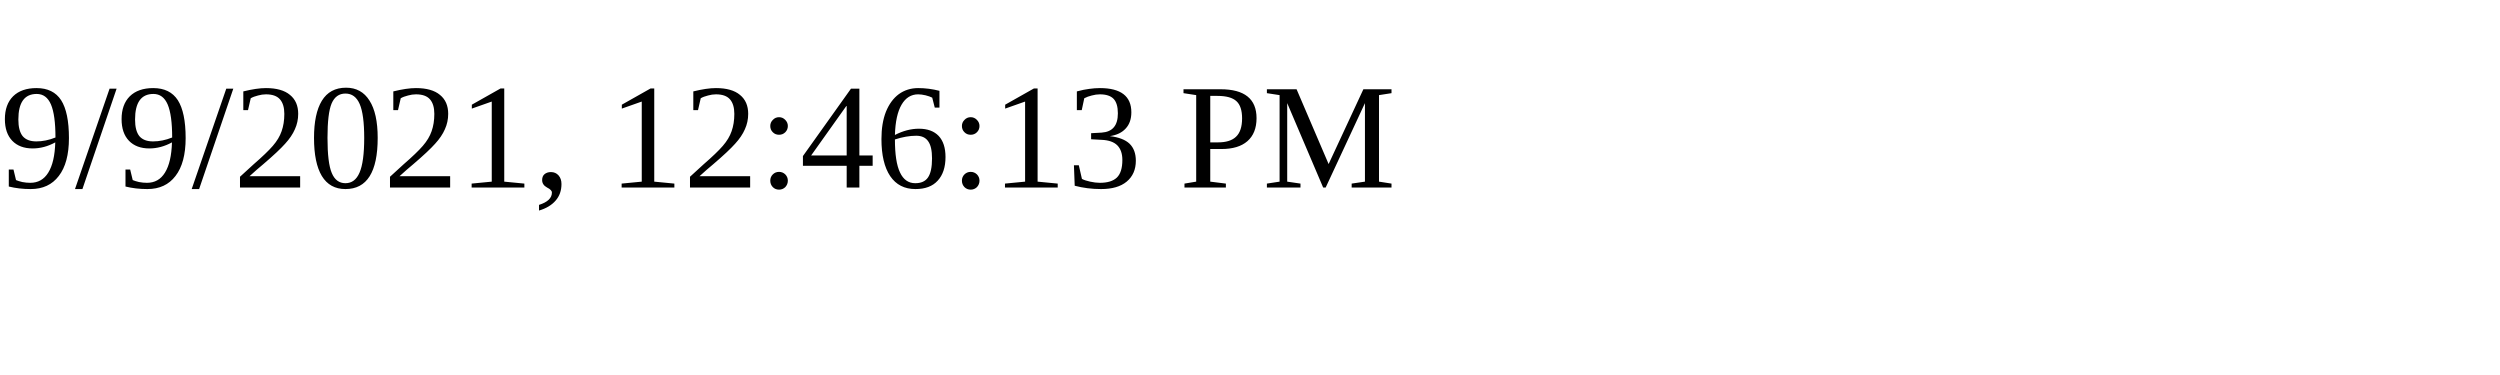
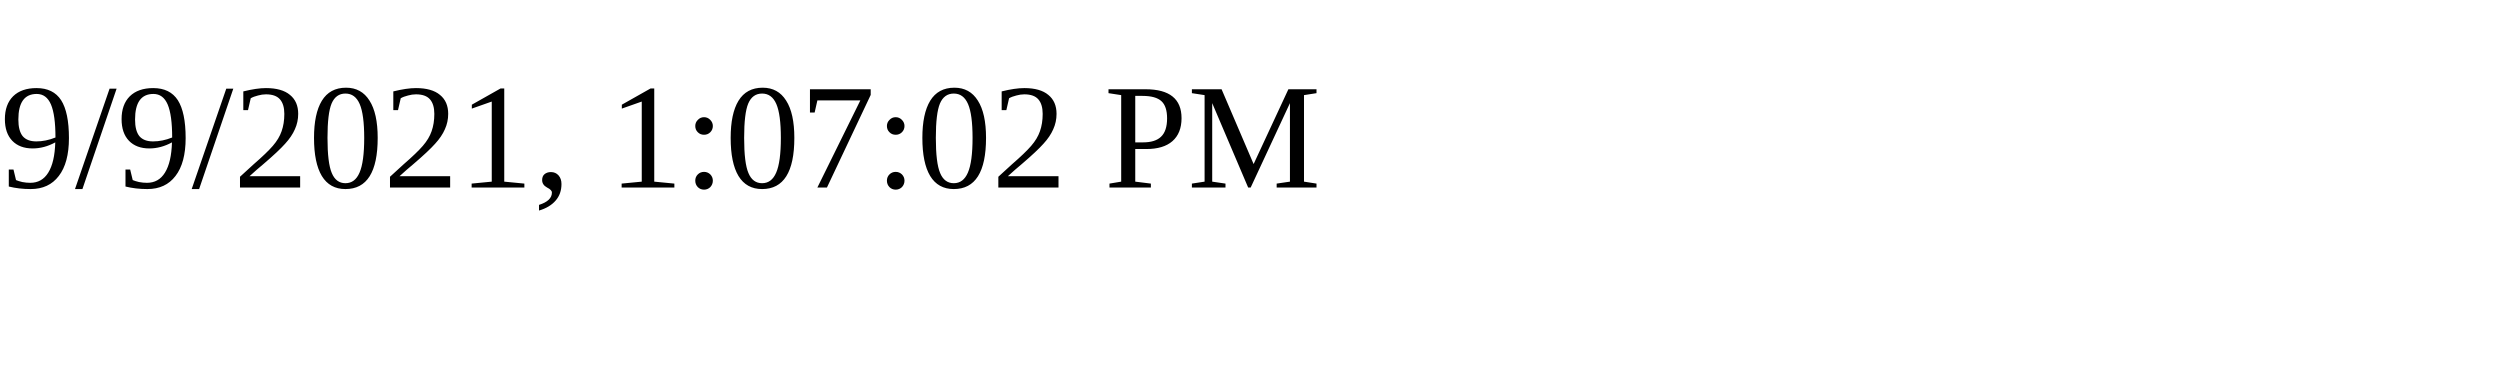
<svg xmlns="http://www.w3.org/2000/svg" height="30" width="200">
-   <text x="0" y="15">9/9/2021, 12:46:13 PM</text>
+   <text x="0" y="15">9/9/2021, 1:07:02 PM</text>
</svg>
